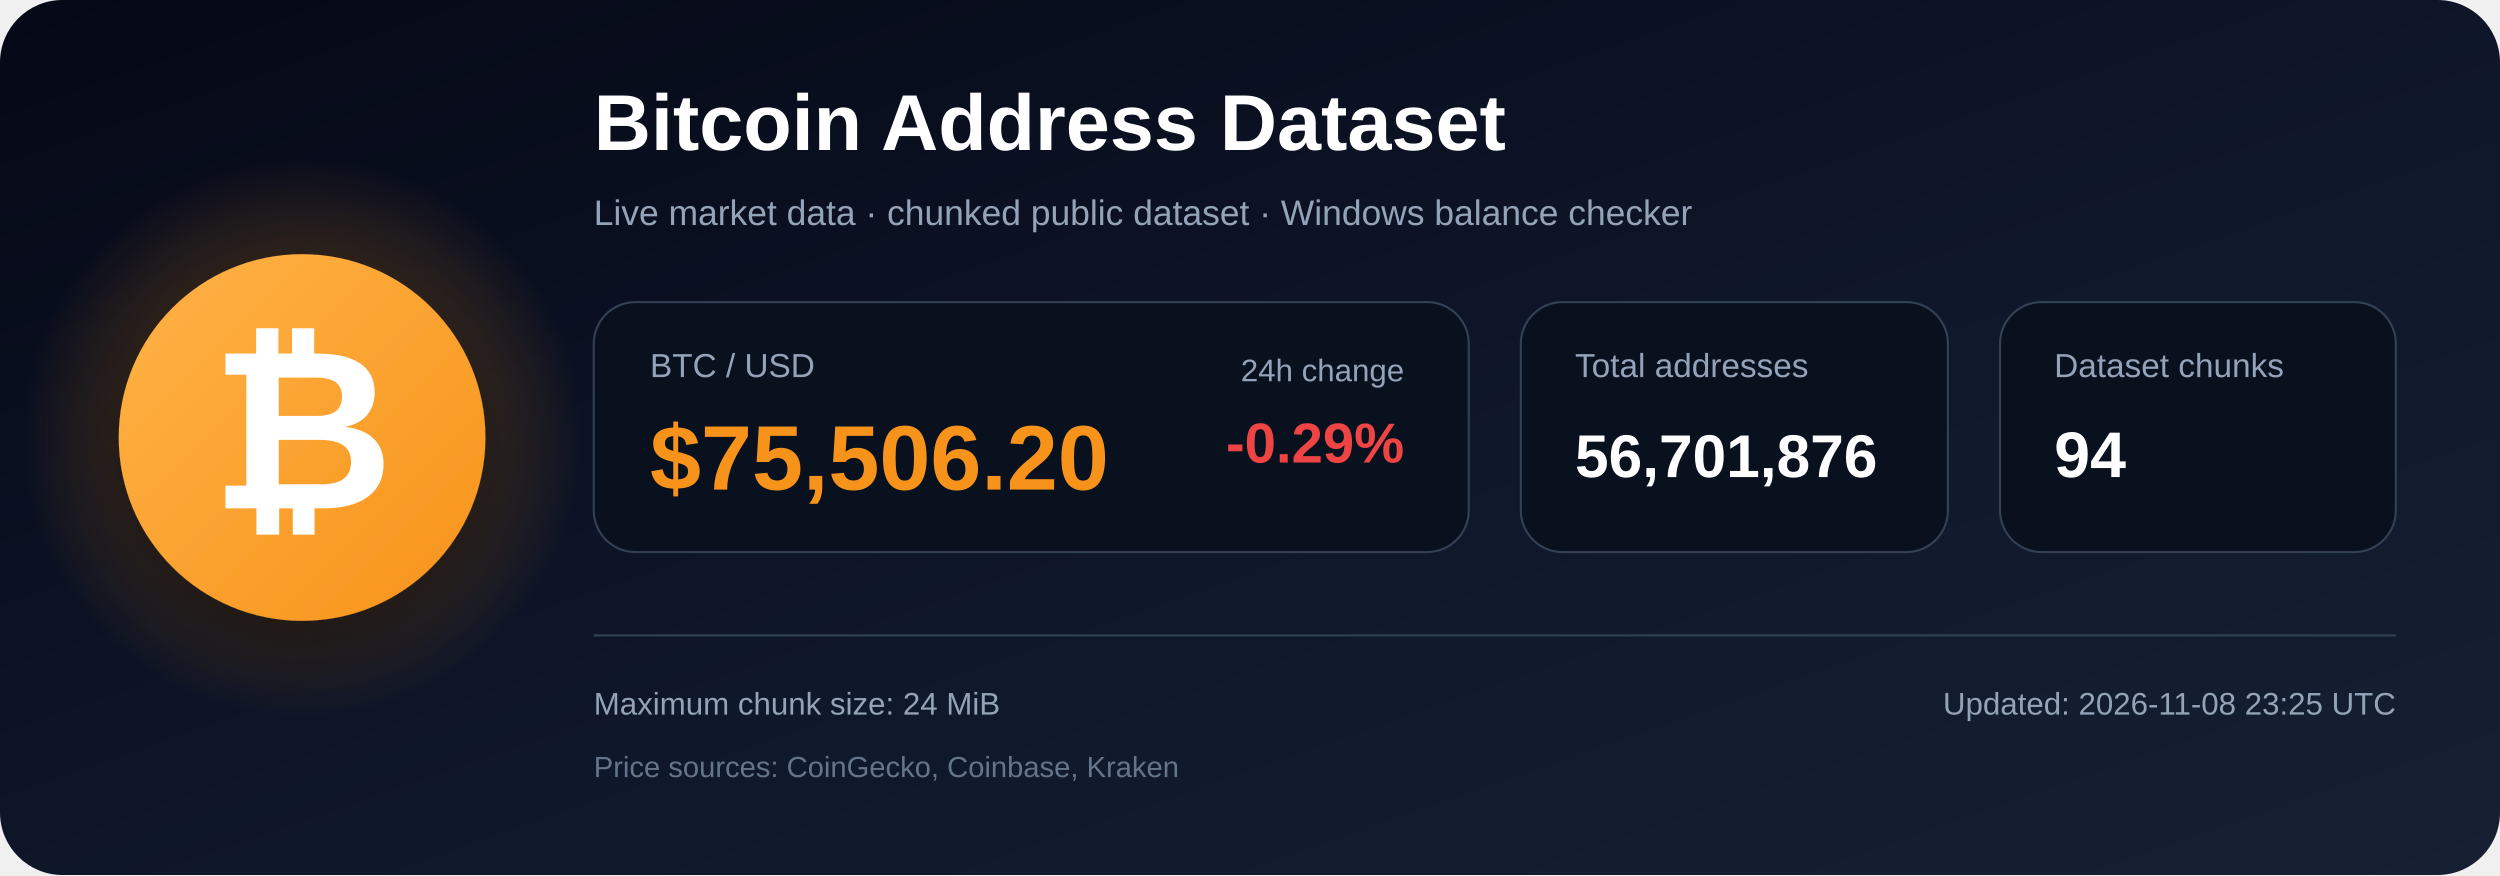
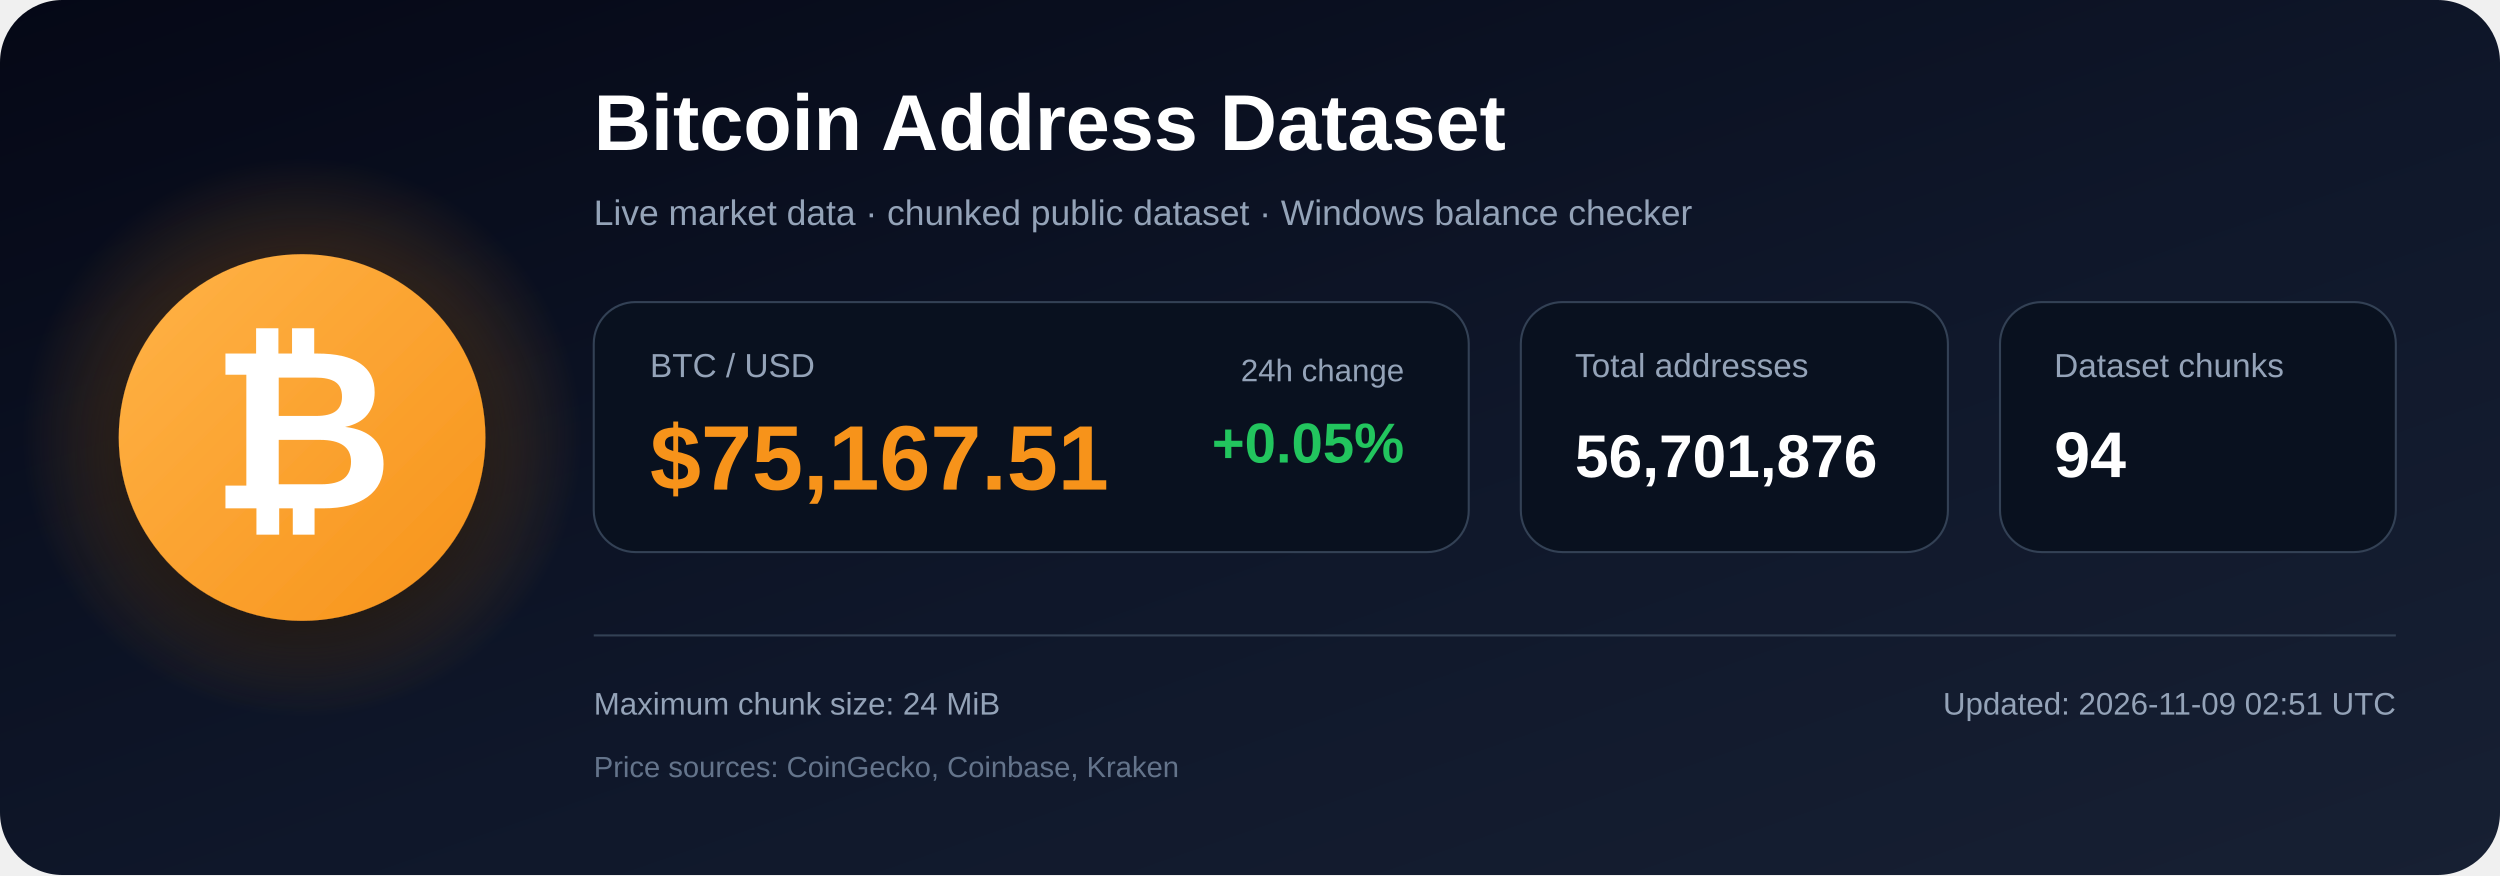
<svg xmlns="http://www.w3.org/2000/svg" width="1200" height="420" viewBox="0 0 1200 420" role="img" aria-labelledby="title description">
  <defs>
    <linearGradient id="bg" x1="0" y1="0" x2="1" y2="1">
      <stop offset="0%" stop-color="#050816" />
      <stop offset="55%" stop-color="#0f172a" />
      <stop offset="100%" stop-color="#172033" />
    </linearGradient>
    <radialGradient id="glow">
      <stop offset="0%" stop-color="#f7931a" stop-opacity=".48" />
      <stop offset="100%" stop-color="#f7931a" stop-opacity="0" />
    </radialGradient>
    <linearGradient id="orange" x1="0" y1="0" x2="1" y2="1">
      <stop offset="0%" stop-color="#ffb347" />
      <stop offset="100%" stop-color="#f7931a" />
    </linearGradient>
    <filter id="shadow" x="-40%" y="-40%" width="180%" height="180%">
      <feDropShadow dx="0" dy="12" stdDeviation="18" flood-color="#000000" flood-opacity=".50" />
    </filter>
  </defs>
  <rect width="1200" height="420" rx="30" fill="url(#bg)" />
  <circle cx="145" cy="210" r="135" fill="url(#glow)" />
  <circle cx="145" cy="210" r="88" fill="url(#orange)" filter="url(#shadow)" />
  <text x="145" y="244" text-anchor="middle" font-family="Arial, Helvetica, sans-serif" font-size="108" font-weight="700" fill="#ffffff">₿</text>
  <text x="285" y="72" font-family="Arial, Helvetica, sans-serif" font-size="38" font-weight="700" fill="#ffffff">
    Bitcoin Address Dataset
  </text>
  <text x="285" y="108" font-family="Arial, Helvetica, sans-serif" font-size="17" fill="#94a3b8">
    Live market data · chunked public dataset · Windows balance checker
  </text>
  <rect x="285" y="145" width="420" height="120" rx="20" fill="#09111f" stroke="#334155" />
  <text x="312" y="181" font-family="Arial, Helvetica, sans-serif" font-size="16" fill="#94a3b8">BTC / USD</text>
-   <text x="312" y="235" font-family="Arial, Helvetica, sans-serif" font-size="44" font-weight="700" fill="#f7931a">$75,506.20</text>
+   <text x="312" y="235" font-family="Arial, Helvetica, sans-serif" font-size="44" font-weight="700" fill="#f7931a">$75,167.51</text>
  <text x="674" y="183" text-anchor="end" font-family="Arial, Helvetica, sans-serif" font-size="15" fill="#94a3b8">24h change</text>
-   <text x="674" y="222" text-anchor="end" font-family="Arial, Helvetica, sans-serif" font-size="27" font-weight="700" fill="#ef4444">-0.29%</text>
+   <text x="674" y="222" text-anchor="end" font-family="Arial, Helvetica, sans-serif" font-size="27" font-weight="700" fill="#22c55e">+0.05%</text>
  <rect x="730" y="145" width="205" height="120" rx="20" fill="#09111f" stroke="#334155" />
  <text x="756" y="181" font-family="Arial, Helvetica, sans-serif" font-size="16" fill="#94a3b8">Total addresses</text>
  <text x="756" y="229" font-family="Arial, Helvetica, sans-serif" font-size="29" font-weight="700" fill="#ffffff">56,701,876</text>
  <rect x="960" y="145" width="190" height="120" rx="20" fill="#09111f" stroke="#334155" />
  <text x="986" y="181" font-family="Arial, Helvetica, sans-serif" font-size="16" fill="#94a3b8">Dataset chunks</text>
  <text x="986" y="229" font-family="Arial, Helvetica, sans-serif" font-size="31" font-weight="700" fill="#ffffff">94</text>
  <line x1="285" y1="305" x2="1150" y2="305" stroke="#334155" stroke-width="1" />
  <text x="285" y="343" font-family="Arial, Helvetica, sans-serif" font-size="15" fill="#94a3b8">
    Maximum chunk size: 24 MiB
  </text>
  <text x="285" y="373" font-family="Arial, Helvetica, sans-serif" font-size="14" fill="#64748b">
    Price sources: CoinGecko, Coinbase, Kraken
  </text>
  <text x="1150" y="343" text-anchor="end" font-family="Arial, Helvetica, sans-serif" font-size="15" fill="#94a3b8">
-     Updated: 2026-11-08 23:25 UTC
+     Updated: 2026-11-09 02:51 UTC
  </text>
</svg>
